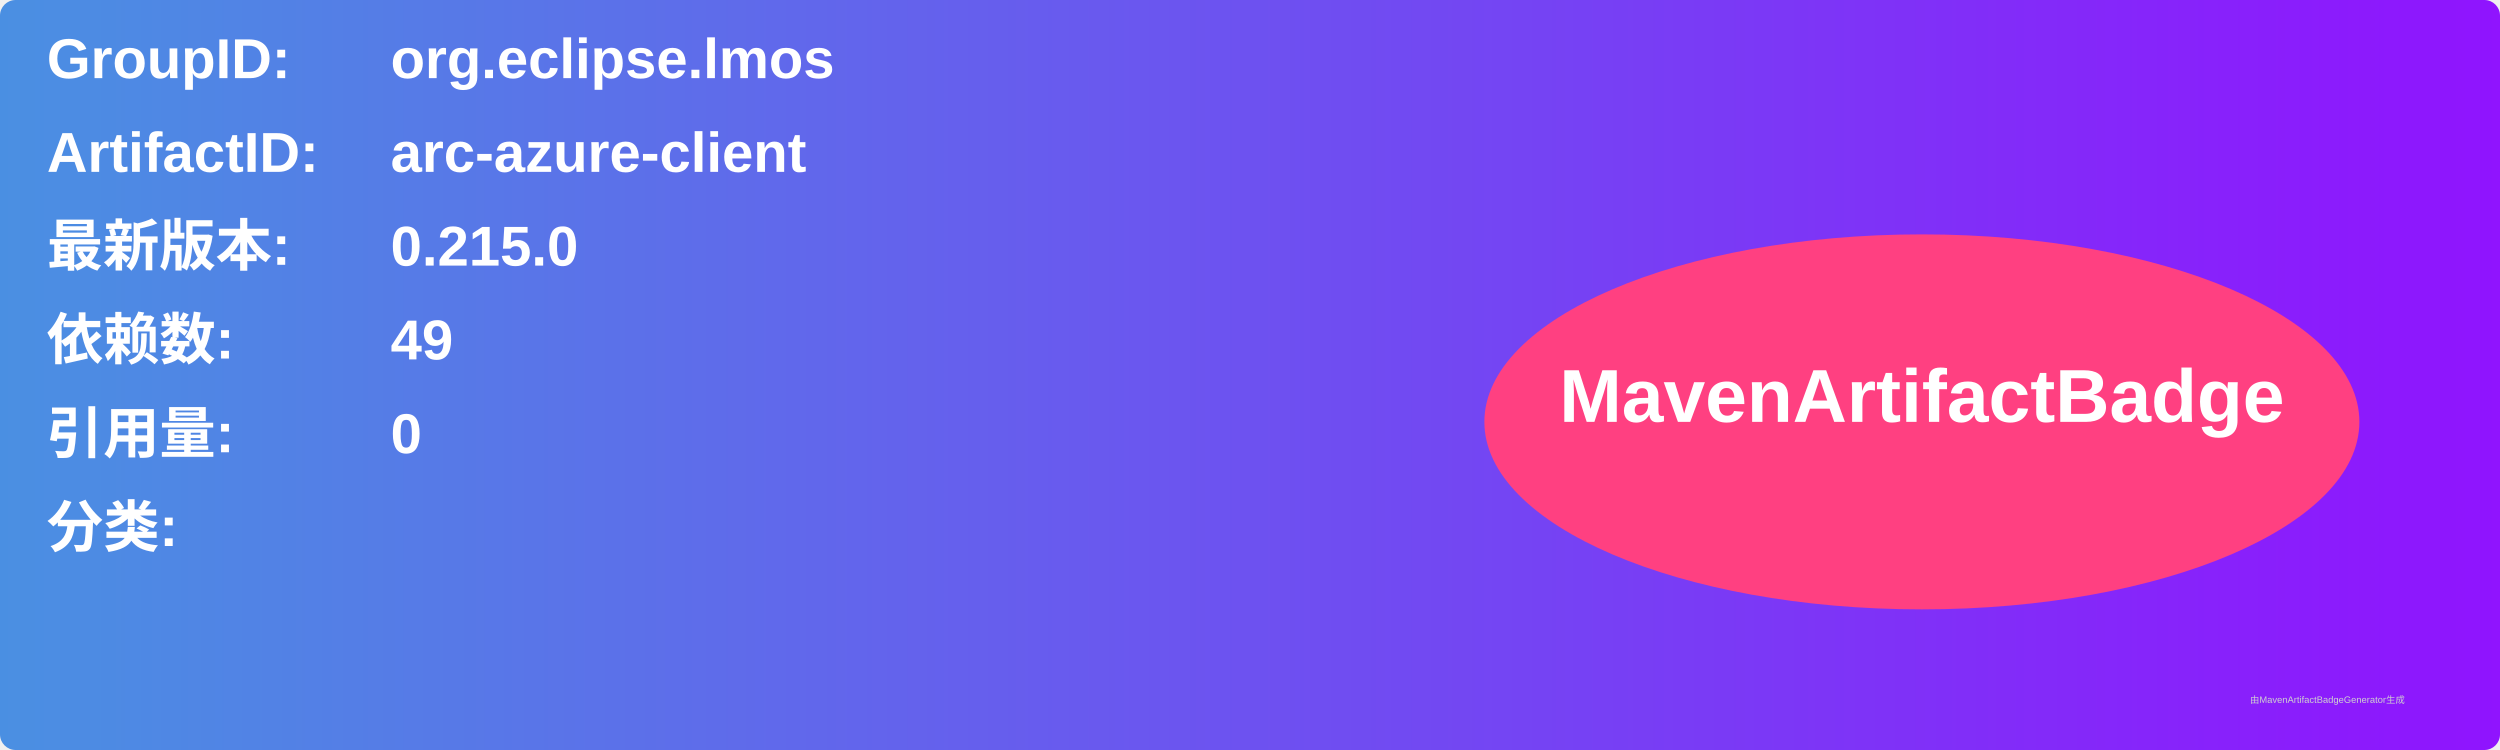
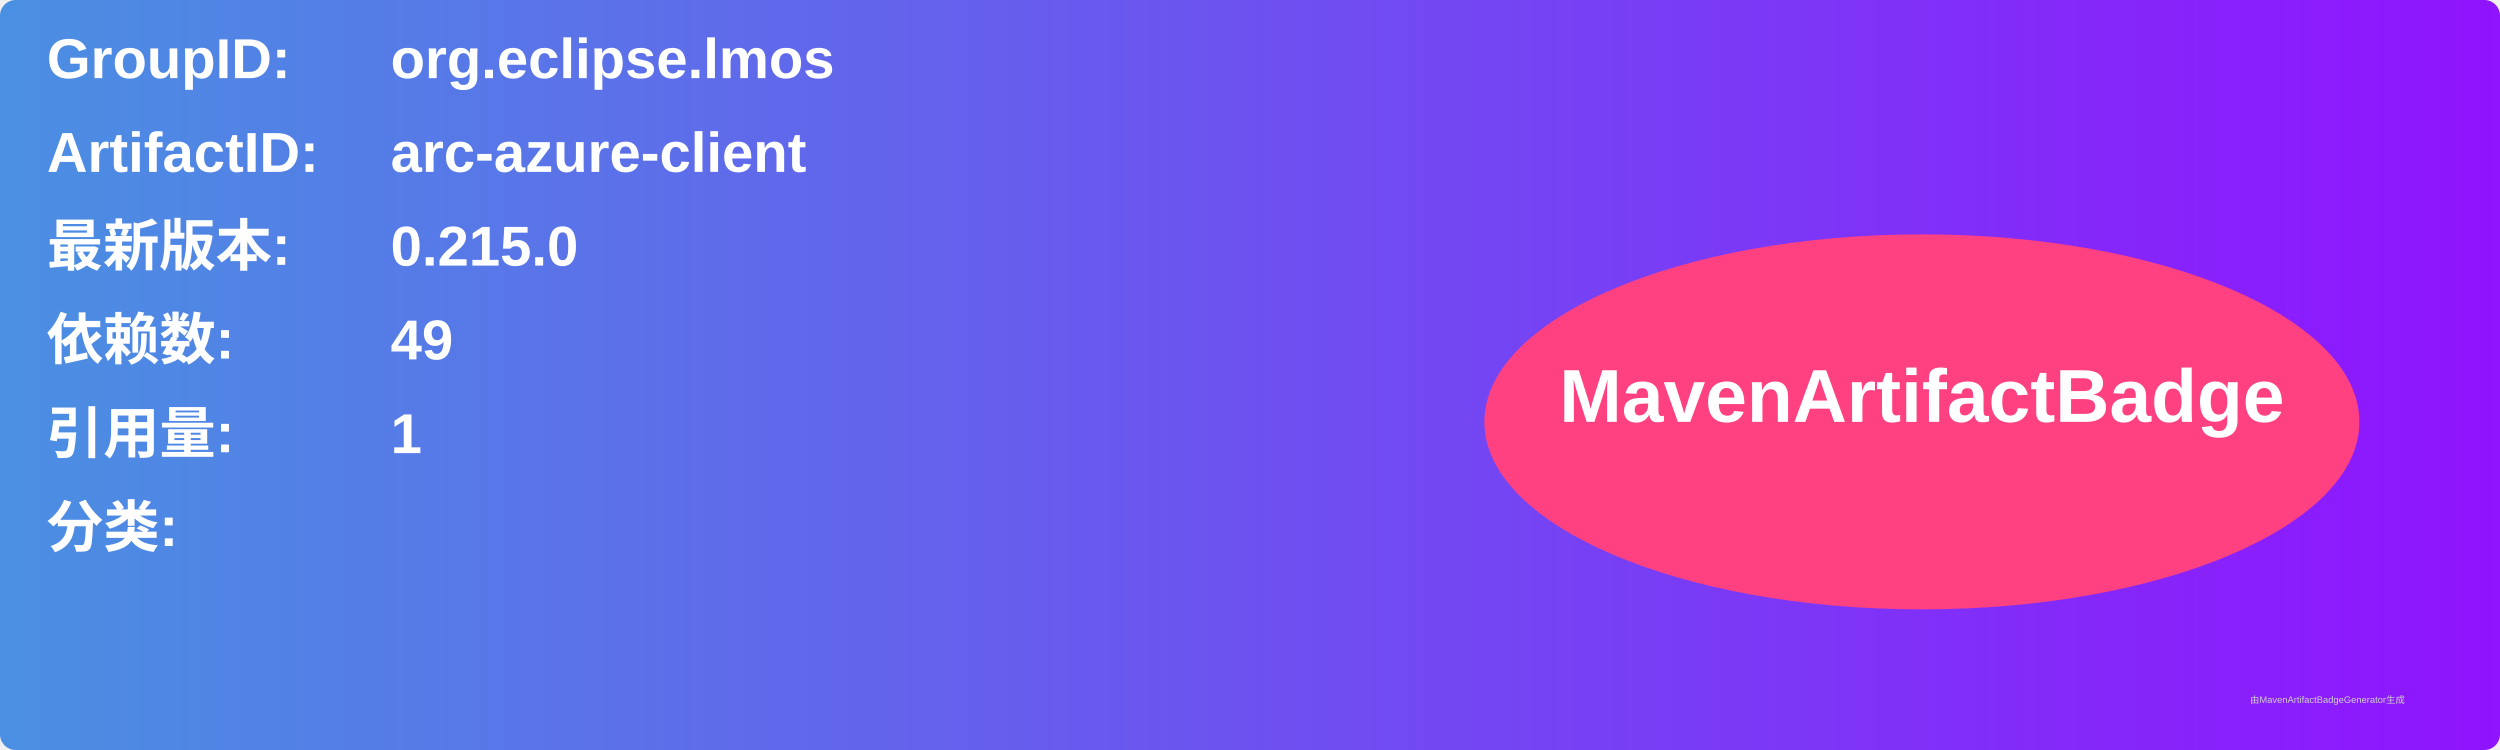
<svg xmlns="http://www.w3.org/2000/svg" width="800" height="240" viewBox="0 0 800 240">
  <linearGradient id="grad" x1="0%" y1="0%" x2="100%" y2="0%">
    <stop offset="0%" stop-color="#4a90e2" />
    <stop offset="100%" stop-color="#9013fe" />
  </linearGradient>
  <rect width="100%" height="100%" rx="5" ry="5" fill="url(#grad)" />
  <g transform="translate(15, 15)">
    <text x="0" y="10" font-family="Arial" font-size="18" fill="white" font-weight="bold" width="260">GroupID:</text>
    <text x="110" y="10" font-family="Arial" font-size="18" fill="white" font-weight="bold" width="460">org.eclipse.lmos</text>
    <text x="0" y="40" font-family="Arial" font-size="18" fill="white" font-weight="bold" width="260">ArtifactID:</text>
    <text x="110" y="40" font-family="Arial" font-size="18" fill="white" font-weight="bold" width="460">arc-azure-client</text>
    <text x="0" y="70" font-family="Arial" font-size="18" fill="white" font-weight="bold">最新版本:</text>
    <text x="110" y="70" font-family="Arial" font-size="18" fill="white" font-weight="bold">
      <tspan font-weight="bold">0.215.0</tspan>
    </text>
    <text x="0" y="100" font-family="Arial" font-size="18" fill="white" font-weight="bold">依赖数: </text>
    <text x="110" y="100" font-family="Arial" font-size="18" fill="white">
      <tspan font-weight="bold">49</tspan>
    </text>
    <text x="0" y="130" font-family="Arial" font-size="18" fill="white" font-weight="bold">引用量: </text>
    <text x="110" y="130" font-family="Arial" font-size="18" fill="white">
-       <tspan font-weight="bold">0</tspan>
+       <tspan font-weight="bold">1</tspan>
    </text>
    <text x="0" y="160" font-family="Arial" font-size="18" fill="white" font-weight="bold">分类:</text>
    <text x="10" y="190" font-family="Arial" font-size="10" fill="white">
      <tspan font-weight="bold" />
    </text>
    <ellipse cx="600" cy="120" rx="140" ry="60" fill="#ff4081" />
    <text x="600" y="120" text-anchor="middle" font-family="Arial" font-size="24" fill="white" font-weight="bold">MavenArtifactBadge</text>
  </g>
  <text x="720" y="225" font-family="Arial" font-size="3" fill="#d0d0d0">由MavenArtifactBadgeGenerator生成</text>
</svg>
